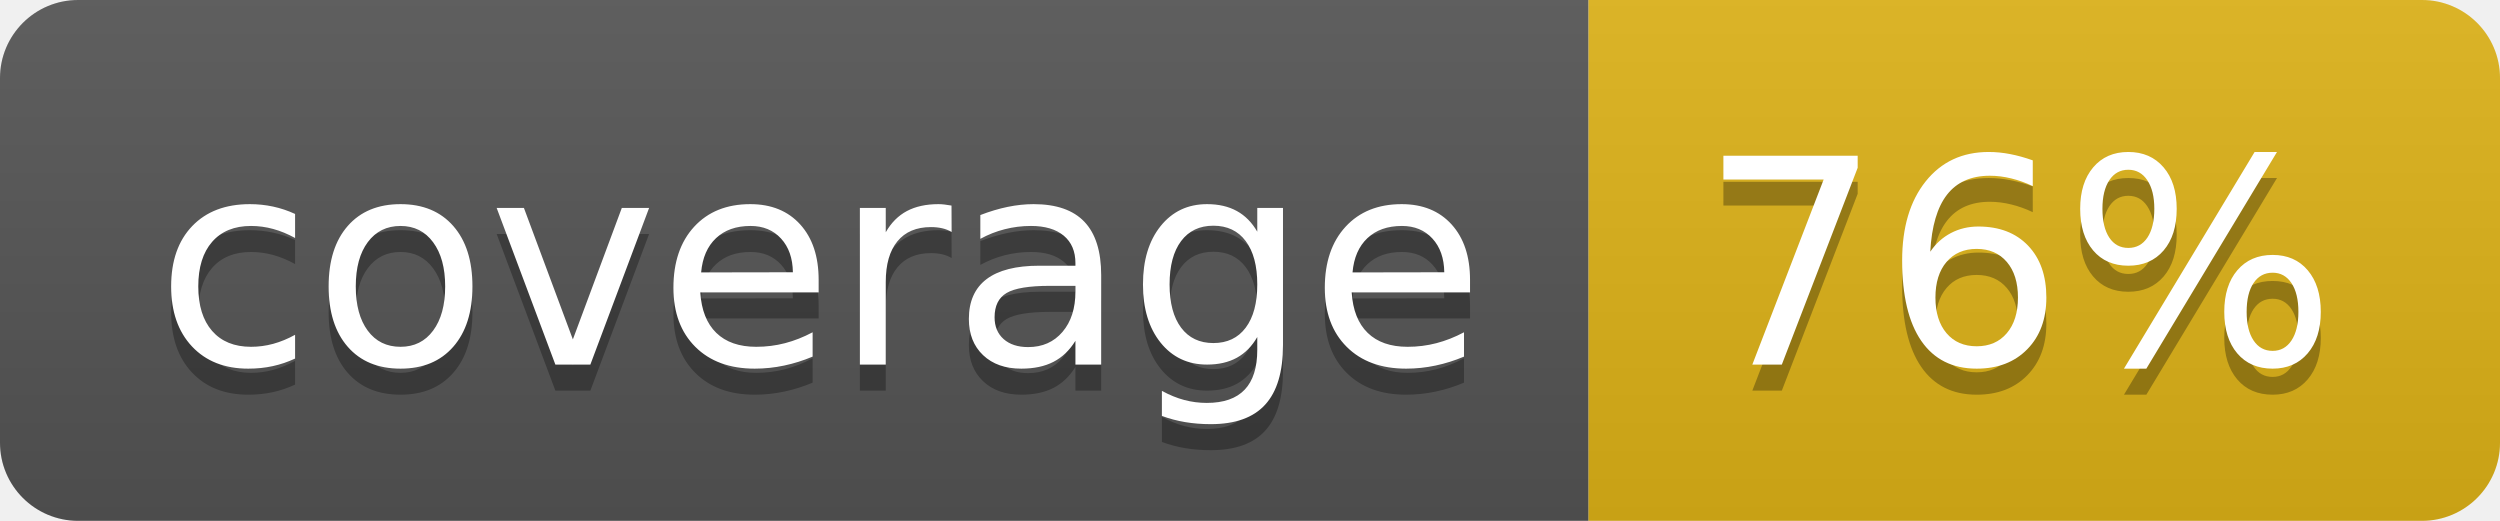
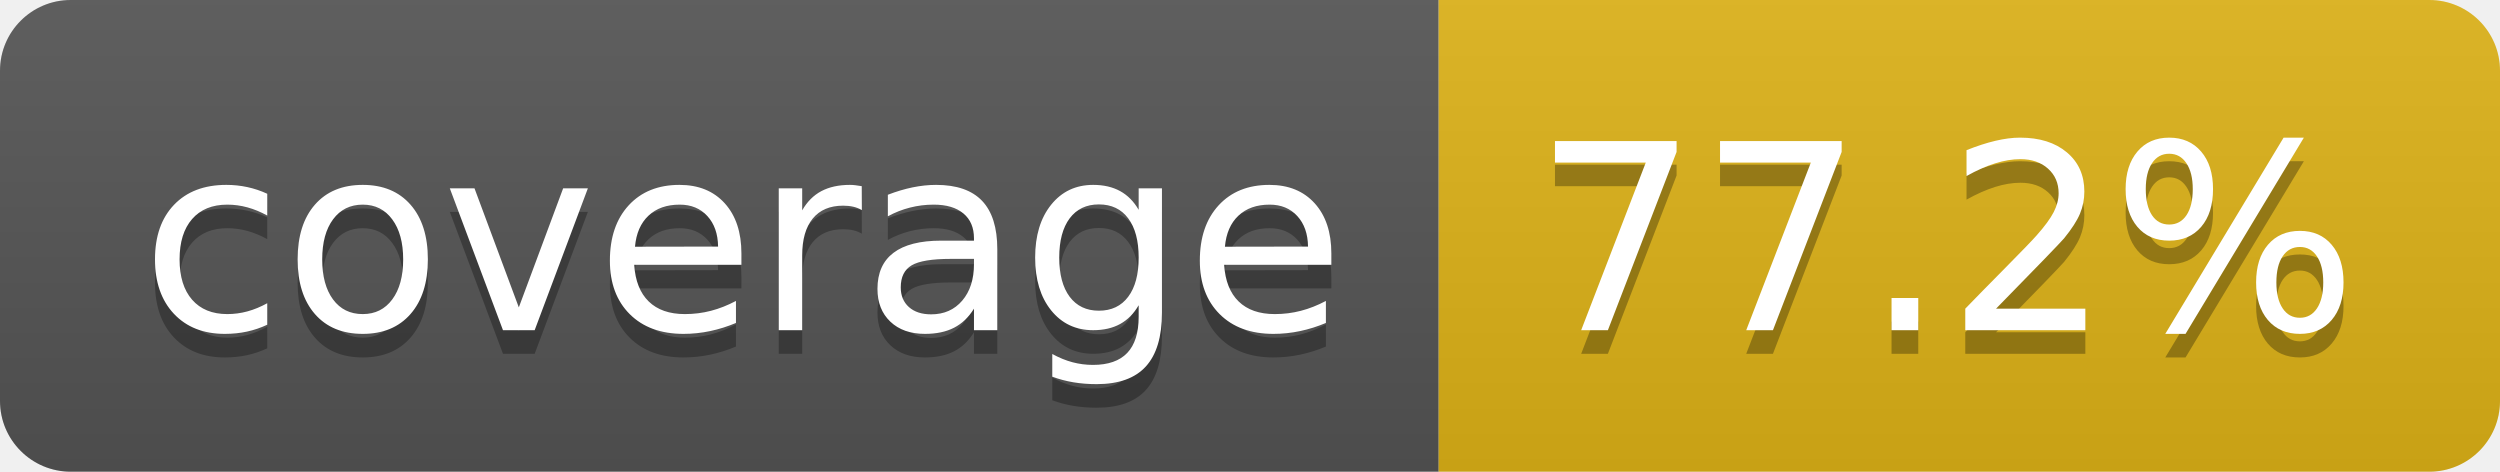
- <svg xmlns="http://www.w3.org/2000/svg" width="96" height="20" role="img" aria-label="coverage: 76%">
+ <svg xmlns="http://www.w3.org/2000/svg" width="106" height="20" role="img" aria-label="coverage: 77.2%">
  <linearGradient id="s" x2="0" y2="100%">
    <stop offset="0" stop-color="#bbb" stop-opacity=".1" />
    <stop offset="1" stop-opacity=".1" />
  </linearGradient>
  <clipPath id="r">
-     <rect width="96" height="20" rx="3" fill="#fff" />
+     <rect width="106" height="20" rx="3" fill="#fff" />
  </clipPath>
  <g clip-path="url(#r)">
    <rect width="61" height="20" fill="#555" />
-     <rect x="61" width="35" height="20" fill="#dfb317" />
-     <rect width="96" height="20" fill="url(#s)" />
+     <rect x="61" width="45" height="20" fill="#dfb317" />
+     <rect width="106" height="20" fill="url(#s)" />
  </g>
  <g fill="#fff" text-anchor="middle" font-family="Verdana,Geneva,DejaVu Sans,sans-serif" text-rendering="geometricPrecision" font-size="110">
    <text aria-hidden="true" x="315" y="150" fill="#010101" fill-opacity=".3" transform="scale(.1)" textLength="510">coverage</text>
    <text x="315" y="140" transform="scale(.1)" fill="#fff" textLength="510">coverage</text>
-     <text aria-hidden="true" x="775" y="150" fill="#010101" fill-opacity=".3" transform="scale(.1)" textLength="245">76%</text>
-     <text x="775" y="140" transform="scale(.1)" fill="#fff" textLength="245">76%</text>
+     <text aria-hidden="true" x="825" y="150" fill="#010101" fill-opacity=".3" transform="scale(.1)" textLength="350">77.2%</text>
+     <text x="825" y="140" transform="scale(.1)" fill="#fff" textLength="350">77.2%</text>
  </g>
</svg>
